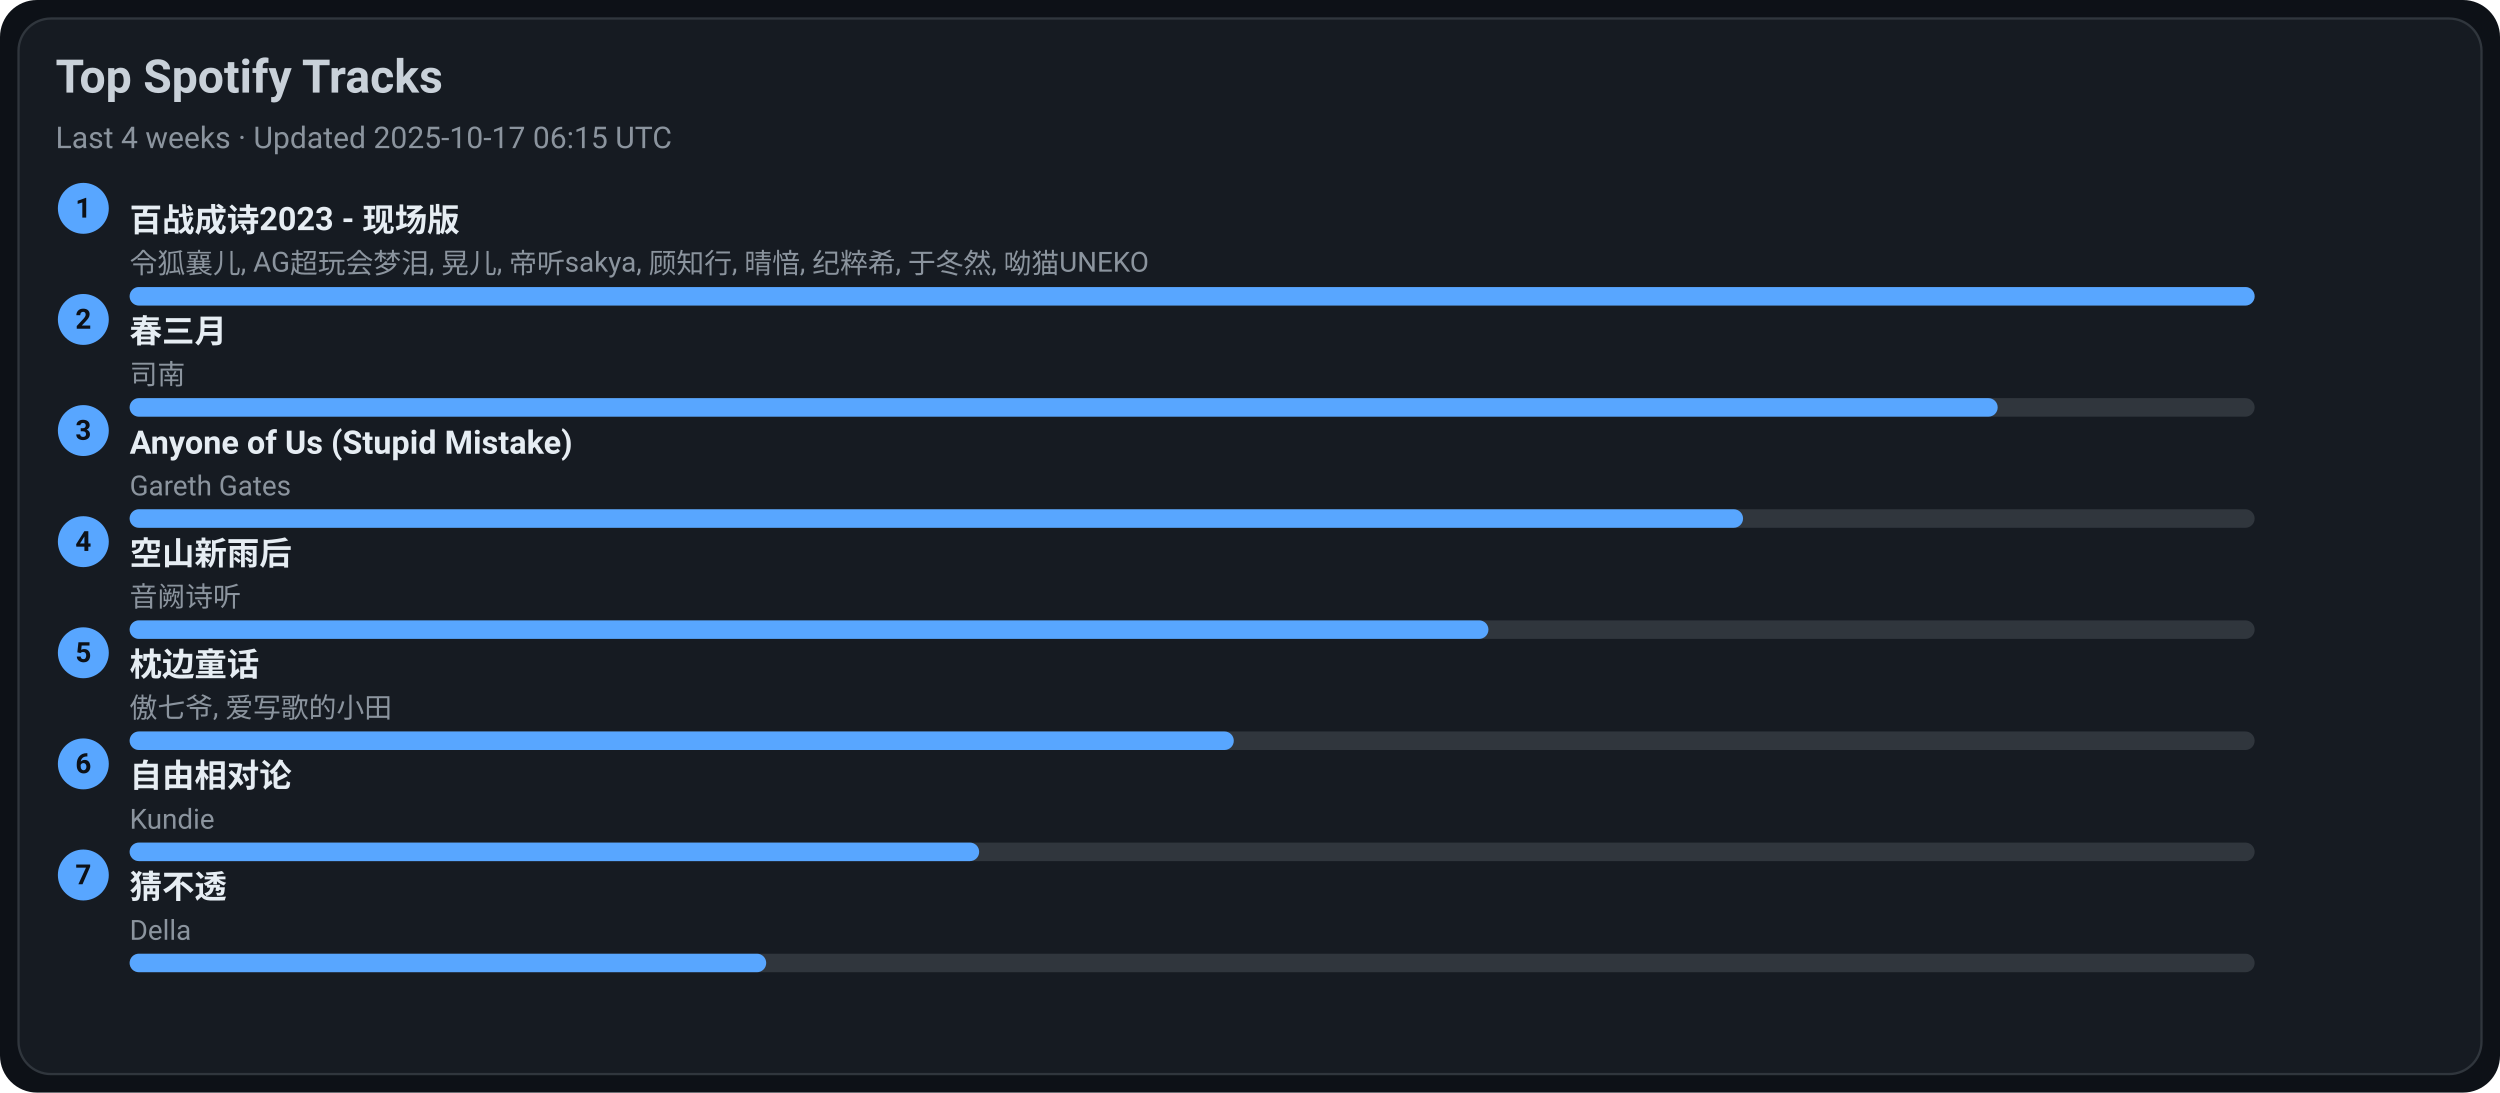
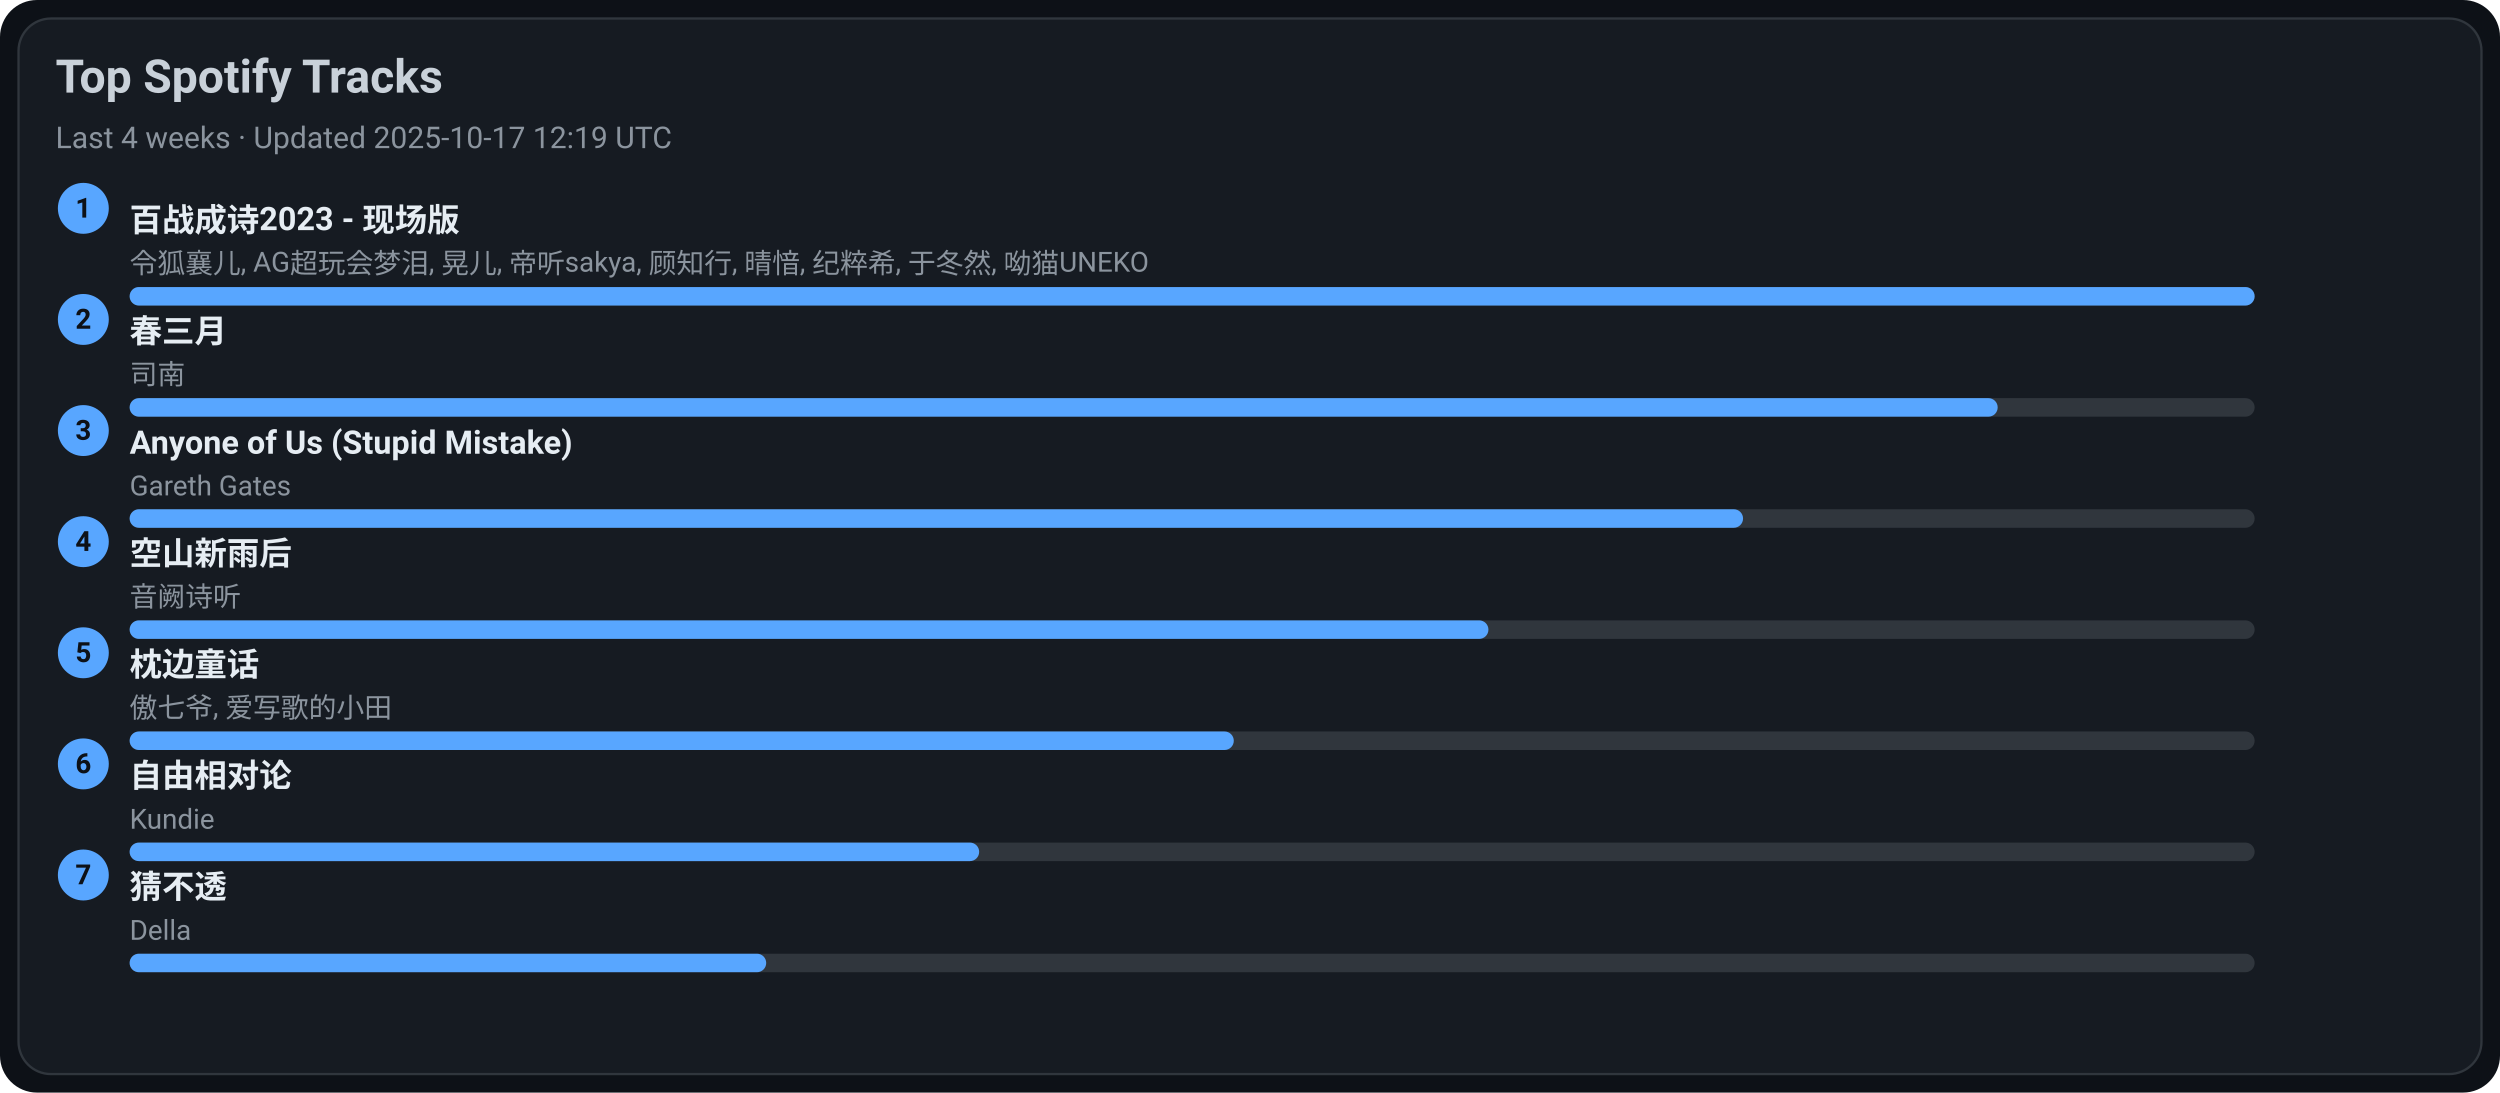
<svg xmlns="http://www.w3.org/2000/svg" width="1080" height="472" viewBox="0 0 1080 472">
  <style>text{font-family:-apple-system,BlinkMacSystemFont,Segoe UI,Roboto,Ubuntu,Helvetica Neue,Arial,Noto Sans,sans-serif}</style>
  <rect width="1080" height="472" rx="16" fill="#0d1117" />
  <rect x="8" y="8" width="1064" height="456" rx="14" fill="#161b22" stroke="#30363d" />
  <text x="24" y="40" font-size="20" fill="#c9d1d9" font-weight="600">Top Spotify Tracks</text>
-   <text x="24" y="64" font-size="13" fill="#8b949e">Last 4 weeks · Updated 2025-10-17 06:15 UTC</text>
+   <text x="24" y="64" font-size="13" fill="#8b949e">Last 4 weeks · Updated 2025-10-17 12:19 UTC</text>
  <circle cx="36" cy="90" r="11" fill="#58a6ff" />
  <text x="36" y="94" text-anchor="middle" font-size="12" fill="#0d1117" font-weight="700">1</text>
  <a href="https://open.spotify.com/track/2gttnS8fWnDwziLFt2TLEi" target="_blank" rel="noopener noreferrer">
    <text x="56" y="100" font-size="14" fill="#e6edf3" font-weight="600">百战成诗2023 - 现场版</text>
  </a>
  <text x="56" y="118" font-size="12" fill="#8b949e">令狐襄儿, AG超玩会梦泪, 晃儿, 帝听sakya, 顾知行, 晴愔, 纪粹希, 于冬然, 呦猫UNEKO</text>
  <rect x="56" y="124" width="918" height="8" rx="4" fill="#30363d" />
  <rect x="56" y="124" width="918" height="8" rx="4" fill="#58a6ff" />
  <circle cx="36" cy="138" r="11" fill="#58a6ff" />
  <text x="36" y="142" text-anchor="middle" font-size="12" fill="#0d1117" font-weight="700">2</text>
  <a href="https://open.spotify.com/track/5A9BOP4WTk2UayDlMb8w98" target="_blank" rel="noopener noreferrer">
    <text x="56" y="148" font-size="14" fill="#e6edf3" font-weight="600">春三月</text>
  </a>
  <text x="56" y="166" font-size="12" fill="#8b949e">司南</text>
  <rect x="56" y="172" width="918" height="8" rx="4" fill="#30363d" />
  <rect x="56" y="172" width="807" height="8" rx="4" fill="#58a6ff" />
  <circle cx="36" cy="186" r="11" fill="#58a6ff" />
  <text x="36" y="190" text-anchor="middle" font-size="12" fill="#0d1117" font-weight="700">3</text>
  <a href="https://open.spotify.com/track/7KZo8AI9F3Vnn3FXEYBL9f" target="_blank" rel="noopener noreferrer">
    <text x="56" y="196" font-size="14" fill="#e6edf3" font-weight="600">Anyone of Us (Stupid Mistake)</text>
  </a>
  <text x="56" y="214" font-size="12" fill="#8b949e">Gareth Gates</text>
  <rect x="56" y="220" width="918" height="8" rx="4" fill="#30363d" />
  <rect x="56" y="220" width="697" height="8" rx="4" fill="#58a6ff" />
  <circle cx="36" cy="234" r="11" fill="#58a6ff" />
  <text x="36" y="238" text-anchor="middle" font-size="12" fill="#0d1117" font-weight="700">4</text>
  <a href="https://open.spotify.com/track/7c1D58U8AIVOGlYzh5U6sk" target="_blank" rel="noopener noreferrer">
    <text x="56" y="244" font-size="14" fill="#e6edf3" font-weight="600">空山新雨后</text>
  </a>
  <text x="56" y="262" font-size="12" fill="#8b949e">音阙诗听</text>
  <rect x="56" y="268" width="918" height="8" rx="4" fill="#30363d" />
  <rect x="56" y="268" width="587" height="8" rx="4" fill="#58a6ff" />
  <circle cx="36" cy="282" r="11" fill="#58a6ff" />
  <text x="36" y="286" text-anchor="middle" font-size="12" fill="#0d1117" font-weight="700">5</text>
  <a href="https://open.spotify.com/track/3I8tlHNA9NM8dL0B23xGIY" target="_blank" rel="noopener noreferrer">
    <text x="56" y="292" font-size="14" fill="#e6edf3" font-weight="600">枕边童话</text>
  </a>
  <text x="56" y="310" font-size="12" fill="#8b949e">傲七爷, 爱写歌的小田</text>
  <rect x="56" y="316" width="918" height="8" rx="4" fill="#30363d" />
  <rect x="56" y="316" width="477" height="8" rx="4" fill="#58a6ff" />
  <circle cx="36" cy="330" r="11" fill="#58a6ff" />
  <text x="36" y="334" text-anchor="middle" font-size="12" fill="#0d1117" font-weight="700">6</text>
  <a href="https://open.spotify.com/track/1np2B0M4TkyE1xgpjG4dJn" target="_blank" rel="noopener noreferrer">
    <text x="56" y="340" font-size="14" fill="#e6edf3" font-weight="600">自由相对论</text>
  </a>
  <text x="56" y="358" font-size="12" fill="#8b949e">Kundie</text>
  <rect x="56" y="364" width="918" height="8" rx="4" fill="#30363d" />
  <rect x="56" y="364" width="367" height="8" rx="4" fill="#58a6ff" />
  <circle cx="36" cy="378" r="11" fill="#58a6ff" />
  <text x="36" y="382" text-anchor="middle" font-size="12" fill="#0d1117" font-weight="700">7</text>
  <a href="https://open.spotify.com/track/5FGzM47D9MUa0y7qb2D0Ix" target="_blank" rel="noopener noreferrer">
    <text x="56" y="388" font-size="14" fill="#e6edf3" font-weight="600">猜不透</text>
  </a>
  <text x="56" y="406" font-size="12" fill="#8b949e">Della</text>
  <rect x="56" y="412" width="918" height="8" rx="4" fill="#30363d" />
  <rect x="56" y="412" width="275" height="8" rx="4" fill="#58a6ff" />
</svg>
